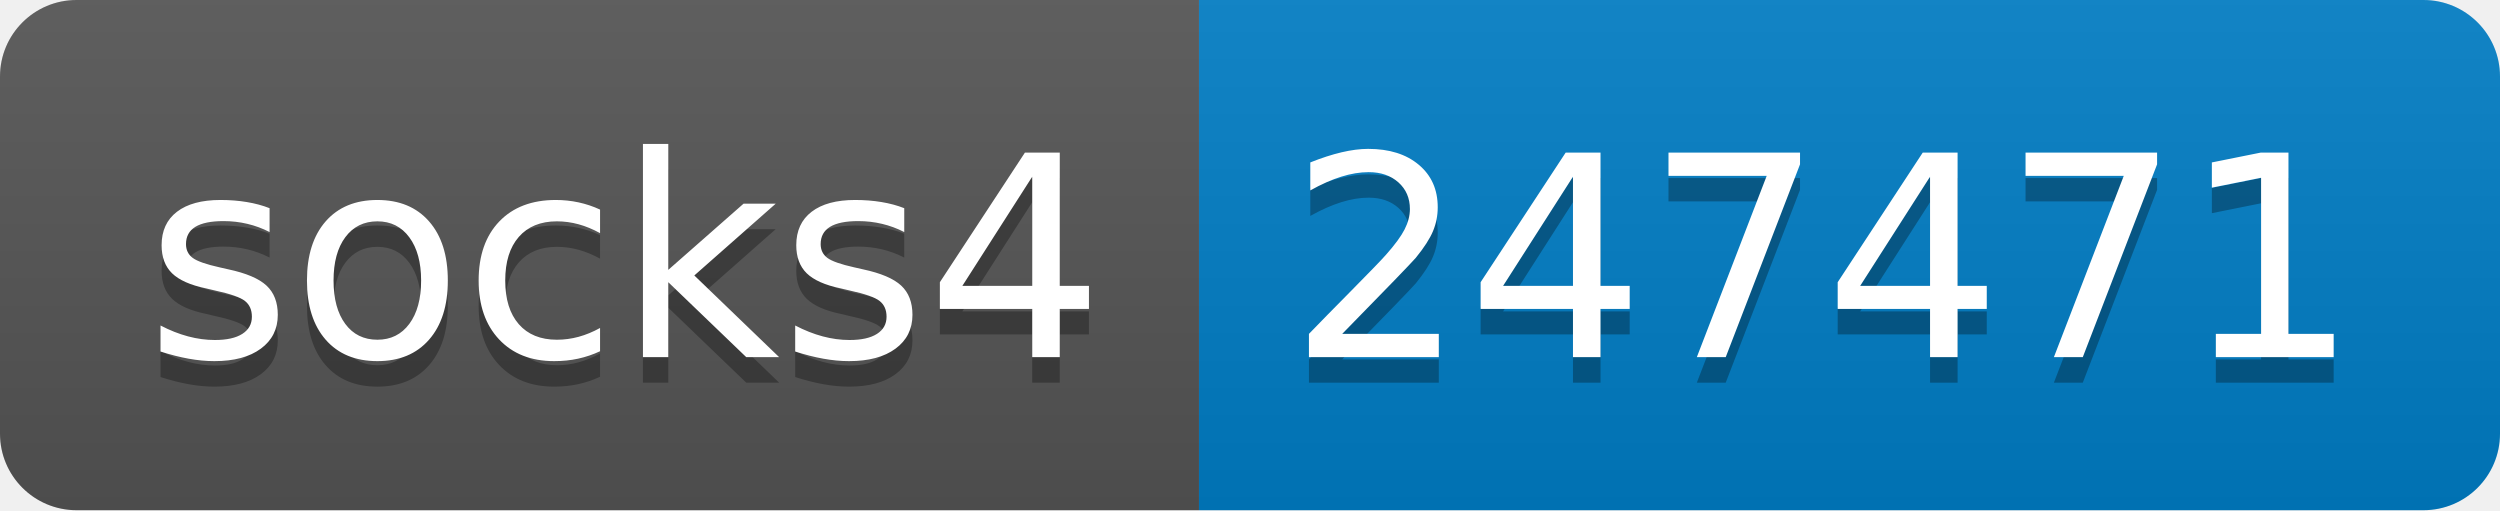
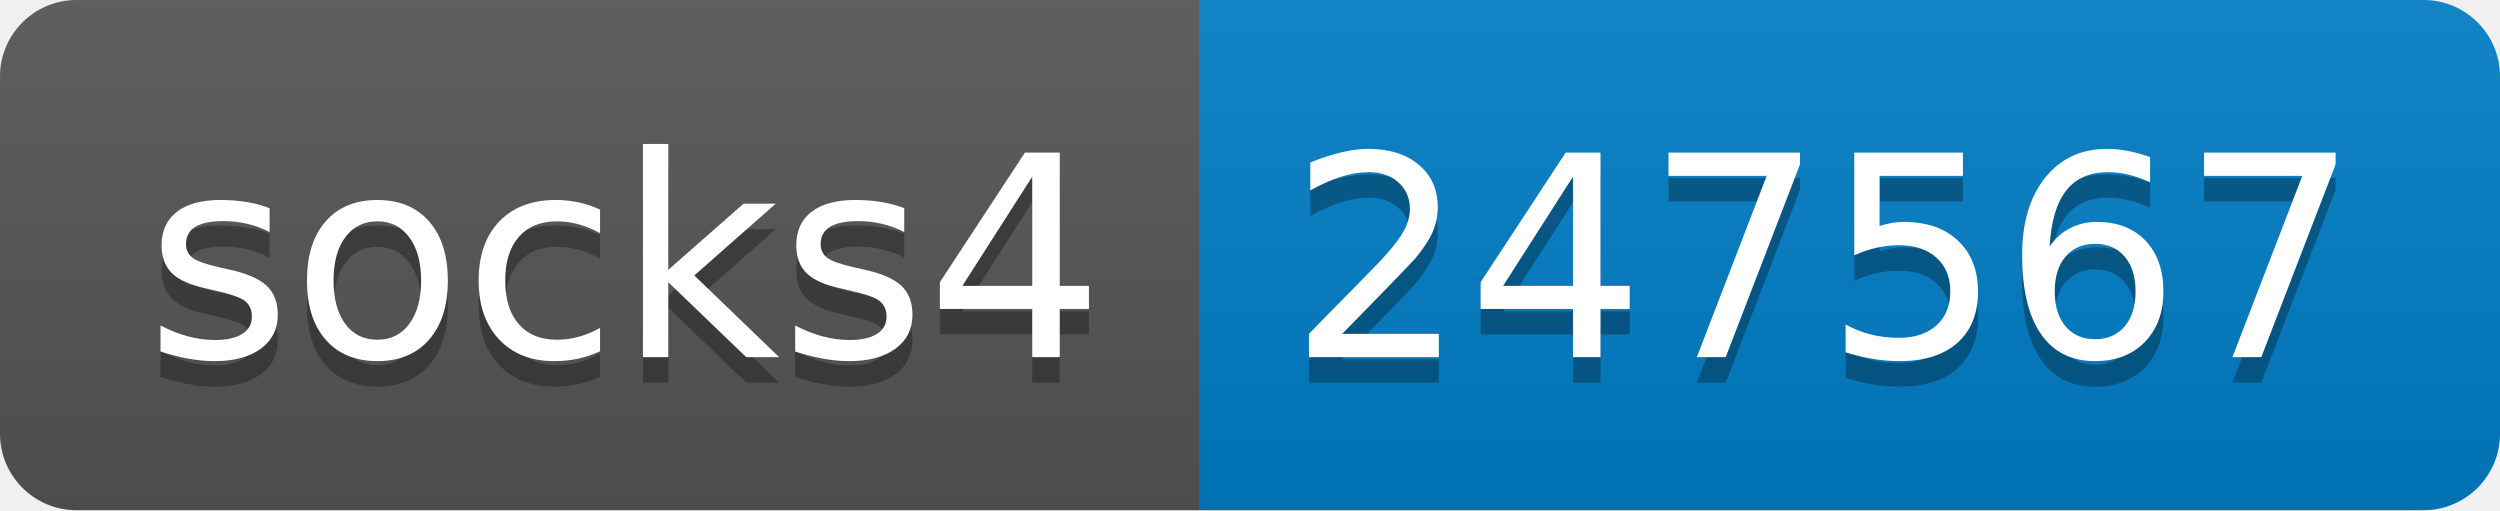
- <svg xmlns="http://www.w3.org/2000/svg" width="98" height="20" role="img" aria-label="socks4: 247471">
+ <svg xmlns="http://www.w3.org/2000/svg" width="98" height="20" role="img" aria-label="socks4: 247567">
  <linearGradient id="s" x2="0" y2="100%">
    <stop offset="0" stop-color="#bbb" stop-opacity=".1" />
    <stop offset="1" stop-opacity=".1" />
  </linearGradient>
  <clipPath id="r">
    <rect width="98" height="20" rx="3" fill="#fff" />
  </clipPath>
  <g clip-path="url(#r)">
    <rect width="47" height="20" fill="#555" />
    <rect x="47" width="51" height="20" fill="#007ec6" />
    <rect width="98" height="20" fill="url(#s)" />
  </g>
  <g fill="#fff" text-anchor="middle" font-family="Verdana,Geneva,DejaVu Sans,sans-serif" text-rendering="geometricPrecision" font-size="110">
    <text aria-hidden="true" x="245" y="150" fill="#010101" fill-opacity=".3" transform="scale(.1)" textLength="370">socks4</text>
    <text x="245" y="140" transform="scale(.1)" fill="#fff" textLength="370">socks4</text>
-     <text aria-hidden="true" x="715" y="150" fill="#010101" fill-opacity=".3" transform="scale(.1)" textLength="410">247471</text>
-     <text x="715" y="140" transform="scale(.1)" fill="#fff" textLength="410">247471</text>
+     <text aria-hidden="true" x="715" y="150" fill="#010101" fill-opacity=".3" transform="scale(.1)" textLength="410">247567</text>
+     <text x="715" y="140" transform="scale(.1)" fill="#fff" textLength="410">247567</text>
  </g>
</svg>
